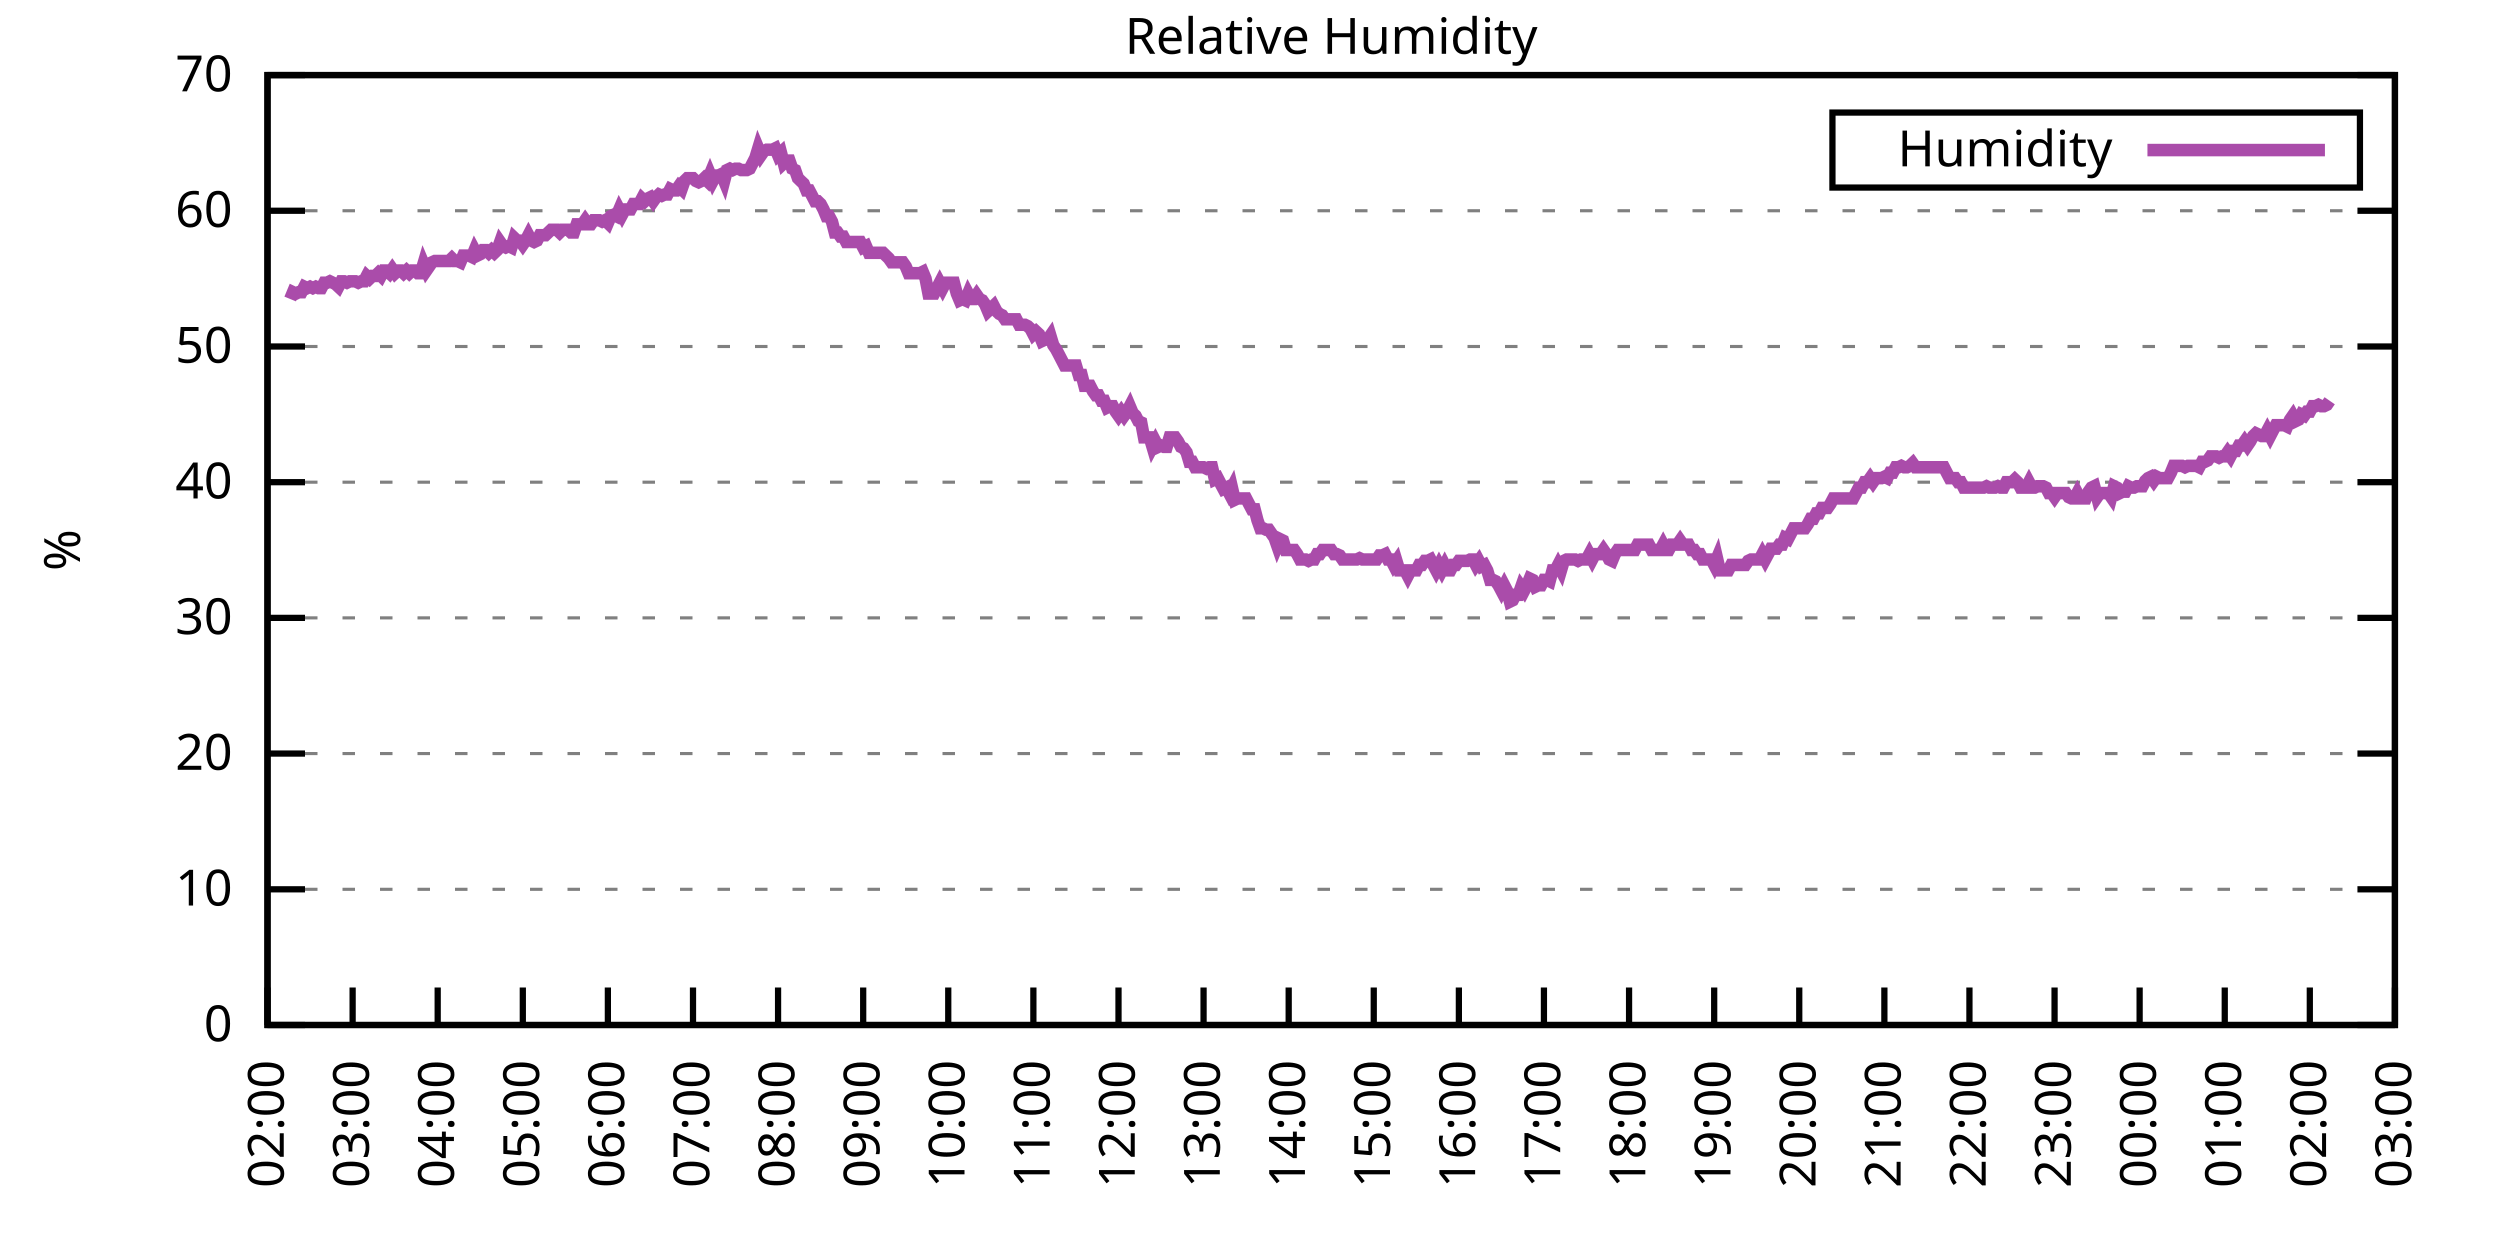
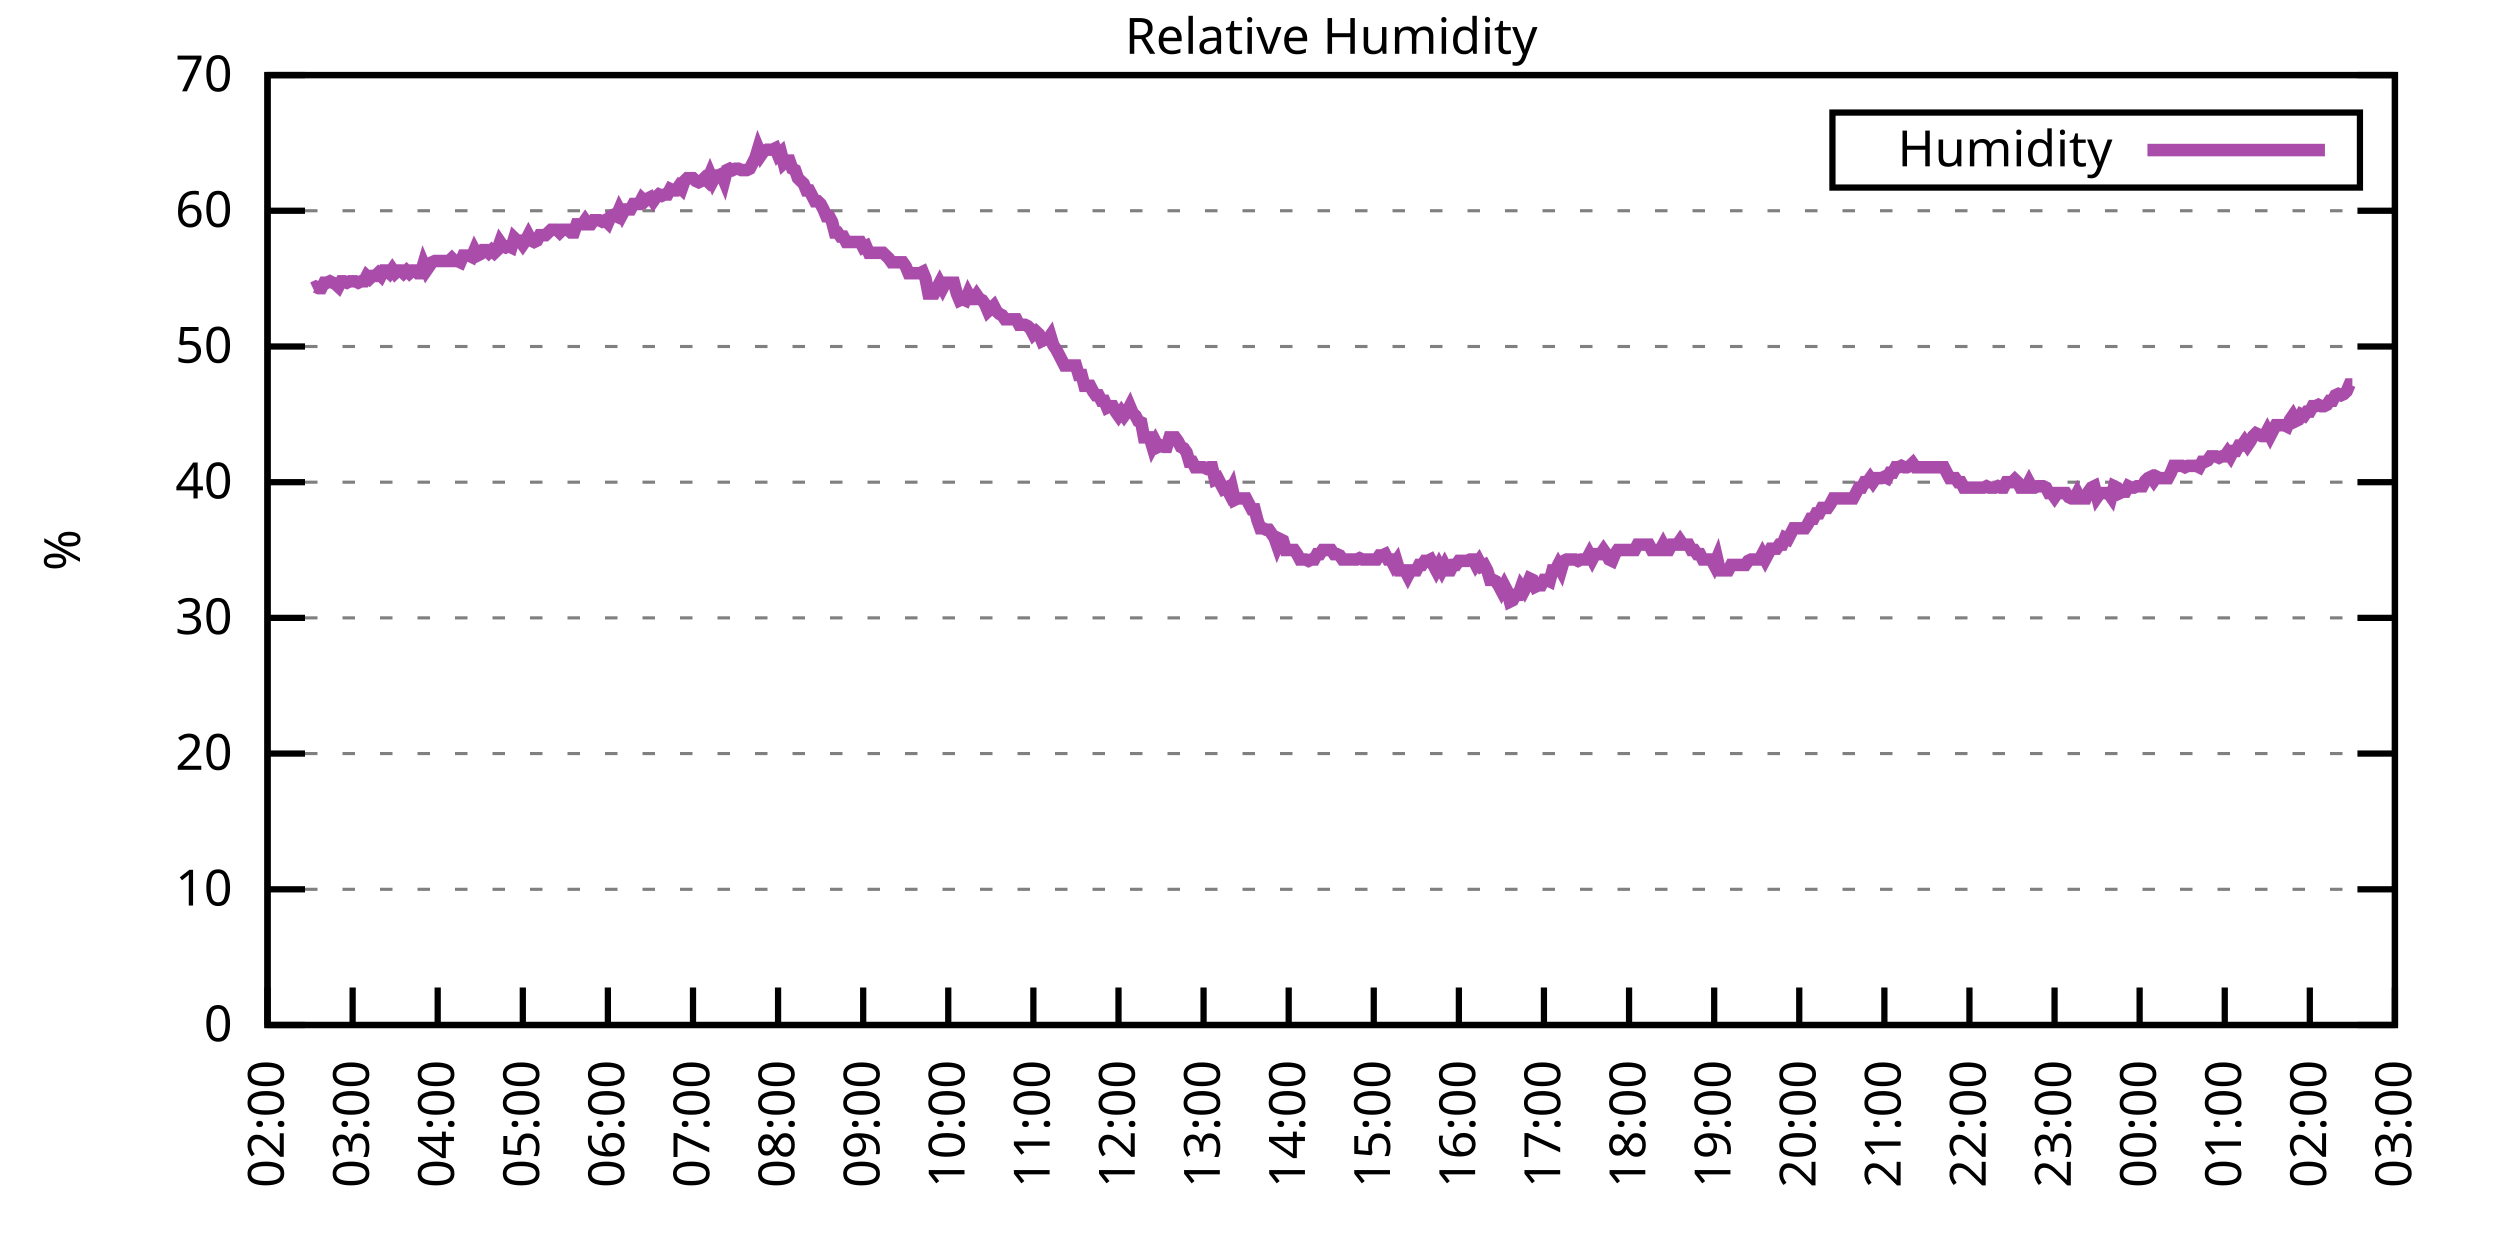
<svg xmlns="http://www.w3.org/2000/svg" xmlns:xlink="http://www.w3.org/1999/xlink" width="400" height="200" viewBox="0 0 400 200">
  <g id="gnuplot_canvas">
    <rect x="0" y="0" width="400" height="200" fill="none" />
    <defs>
      <circle id="gpDot" r="0.5" stroke-width="0.5" stroke="currentColor" />
      <path id="gpPt0" stroke-width="0.333" stroke="currentColor" d="M-1,0 h2 M0,-1 v2" />
      <path id="gpPt1" stroke-width="0.333" stroke="currentColor" d="M-1,-1 L1,1 M1,-1 L-1,1" />
      <path id="gpPt2" stroke-width="0.333" stroke="currentColor" d="M-1,0 L1,0 M0,-1 L0,1 M-1,-1 L1,1 M-1,1 L1,-1" />
      <rect id="gpPt3" stroke-width="0.333" stroke="currentColor" x="-1" y="-1" width="2" height="2" />
      <rect id="gpPt4" stroke-width="0.333" stroke="currentColor" fill="currentColor" x="-1" y="-1" width="2" height="2" />
      <circle id="gpPt5" stroke-width="0.333" stroke="currentColor" cx="0" cy="0" r="1" />
      <use xlink:href="#gpPt5" id="gpPt6" fill="currentColor" stroke="none" />
      <path id="gpPt7" stroke-width="0.333" stroke="currentColor" d="M0,-1.33 L-1.33,0.67 L1.33,0.67 z" />
      <use xlink:href="#gpPt7" id="gpPt8" fill="currentColor" stroke="none" />
      <use xlink:href="#gpPt7" id="gpPt9" stroke="currentColor" transform="rotate(180)" />
      <use xlink:href="#gpPt9" id="gpPt10" fill="currentColor" stroke="none" />
      <use xlink:href="#gpPt3" id="gpPt11" stroke="currentColor" transform="rotate(45)" />
      <use xlink:href="#gpPt11" id="gpPt12" fill="currentColor" stroke="none" />
      <path id="gpPt13" stroke-width="0.333" stroke="currentColor" d="M0,1.330 L1.265,0.411 L0.782,-1.067 L-0.782,-1.076 L-1.265,0.411 z" />
      <use xlink:href="#gpPt13" id="gpPt14" fill="currentColor" stroke="none" />
      <filter id="textbox" filterUnits="objectBoundingBox" x="0" y="0" height="1" width="1">
        <feFlood flood-color="white" flood-opacity="1" result="bgnd" />
        <feComposite in="SourceGraphic" in2="bgnd" operator="atop" />
      </filter>
      <filter id="greybox" filterUnits="objectBoundingBox" x="0" y="0" height="1" width="1">
        <feFlood flood-color="lightgrey" flood-opacity="1" result="grey" />
        <feComposite in="SourceGraphic" in2="grey" operator="atop" />
      </filter>
    </defs>
    <g fill="none" color="white" stroke="currentColor" stroke-width="1.00" stroke-linecap="butt" stroke-linejoin="miter">
</g>
    <g fill="none" color="black" stroke="currentColor" stroke-width="1.00" stroke-linecap="butt" stroke-linejoin="miter">
      <g stroke="none" shape-rendering="crispEdges">
        <polygon fill="rgb(255, 255, 255)" points="42.80,164.00 383.18,164.00 383.18,12.02 42.80,12.02 " />
      </g>
    </g>
    <g fill="none" color="black" stroke="currentColor" stroke-width="1.00" stroke-linecap="butt" stroke-linejoin="miter">
</g>
    <g fill="none" color="black" stroke="black" stroke-width="0.50" stroke-linecap="butt" stroke-linejoin="miter">
</g>
    <g fill="none" color="gray" stroke="currentColor" stroke-width="0.50" stroke-linecap="butt" stroke-linejoin="miter">
      <path stroke="gray" stroke-dasharray="2,4" class="gridline" d="M42.80,164.00 L383.19,164.00  " />
    </g>
    <g fill="none" color="gray" stroke="gray" stroke-width="1.00" stroke-linecap="butt" stroke-linejoin="miter">
</g>
    <g fill="none" color="black" stroke="currentColor" stroke-width="1.00" stroke-linecap="butt" stroke-linejoin="miter">
      <path stroke="black" d="M42.80,164.00 L48.80,164.00 M383.19,164.00 L377.19,164.00  " />
      <g transform="translate(37.20,166.60)" stroke="none" fill="black" font-family="Sans" font-size="8.00" text-anchor="end">
        <text>
          <tspan font-family="Sans"> 0</tspan>
        </text>
      </g>
    </g>
    <g fill="none" color="black" stroke="currentColor" stroke-width="1.00" stroke-linecap="butt" stroke-linejoin="miter">
</g>
    <g fill="none" color="black" stroke="black" stroke-width="0.50" stroke-linecap="butt" stroke-linejoin="miter">
</g>
    <g fill="none" color="gray" stroke="currentColor" stroke-width="0.50" stroke-linecap="butt" stroke-linejoin="miter">
      <path stroke="gray" stroke-dasharray="2,4" class="gridline" d="M42.80,142.29 L383.19,142.29  " />
    </g>
    <g fill="none" color="gray" stroke="gray" stroke-width="1.00" stroke-linecap="butt" stroke-linejoin="miter">
</g>
    <g fill="none" color="black" stroke="currentColor" stroke-width="1.00" stroke-linecap="butt" stroke-linejoin="miter">
      <path stroke="black" d="M42.80,142.29 L48.80,142.29 M383.19,142.29 L377.19,142.29  " />
      <g transform="translate(37.20,144.89)" stroke="none" fill="black" font-family="Sans" font-size="8.00" text-anchor="end">
        <text>
          <tspan font-family="Sans"> 10</tspan>
        </text>
      </g>
    </g>
    <g fill="none" color="black" stroke="currentColor" stroke-width="1.00" stroke-linecap="butt" stroke-linejoin="miter">
</g>
    <g fill="none" color="black" stroke="black" stroke-width="0.50" stroke-linecap="butt" stroke-linejoin="miter">
</g>
    <g fill="none" color="gray" stroke="currentColor" stroke-width="0.50" stroke-linecap="butt" stroke-linejoin="miter">
      <path stroke="gray" stroke-dasharray="2,4" class="gridline" d="M42.80,120.57 L383.19,120.57  " />
    </g>
    <g fill="none" color="gray" stroke="gray" stroke-width="1.00" stroke-linecap="butt" stroke-linejoin="miter">
</g>
    <g fill="none" color="black" stroke="currentColor" stroke-width="1.00" stroke-linecap="butt" stroke-linejoin="miter">
      <path stroke="black" d="M42.80,120.57 L48.80,120.57 M383.19,120.57 L377.19,120.57  " />
      <g transform="translate(37.20,123.17)" stroke="none" fill="black" font-family="Sans" font-size="8.00" text-anchor="end">
        <text>
          <tspan font-family="Sans"> 20</tspan>
        </text>
      </g>
    </g>
    <g fill="none" color="black" stroke="currentColor" stroke-width="1.00" stroke-linecap="butt" stroke-linejoin="miter">
</g>
    <g fill="none" color="black" stroke="black" stroke-width="0.50" stroke-linecap="butt" stroke-linejoin="miter">
</g>
    <g fill="none" color="gray" stroke="currentColor" stroke-width="0.50" stroke-linecap="butt" stroke-linejoin="miter">
      <path stroke="gray" stroke-dasharray="2,4" class="gridline" d="M42.80,98.86 L383.19,98.86  " />
    </g>
    <g fill="none" color="gray" stroke="gray" stroke-width="1.00" stroke-linecap="butt" stroke-linejoin="miter">
</g>
    <g fill="none" color="black" stroke="currentColor" stroke-width="1.00" stroke-linecap="butt" stroke-linejoin="miter">
      <path stroke="black" d="M42.80,98.86 L48.80,98.86 M383.19,98.86 L377.19,98.86  " />
      <g transform="translate(37.20,101.46)" stroke="none" fill="black" font-family="Sans" font-size="8.00" text-anchor="end">
        <text>
          <tspan font-family="Sans"> 30</tspan>
        </text>
      </g>
    </g>
    <g fill="none" color="black" stroke="currentColor" stroke-width="1.00" stroke-linecap="butt" stroke-linejoin="miter">
</g>
    <g fill="none" color="black" stroke="black" stroke-width="0.50" stroke-linecap="butt" stroke-linejoin="miter">
</g>
    <g fill="none" color="gray" stroke="currentColor" stroke-width="0.50" stroke-linecap="butt" stroke-linejoin="miter">
      <path stroke="gray" stroke-dasharray="2,4" class="gridline" d="M42.80,77.15 L383.19,77.15  " />
    </g>
    <g fill="none" color="gray" stroke="gray" stroke-width="1.00" stroke-linecap="butt" stroke-linejoin="miter">
</g>
    <g fill="none" color="black" stroke="currentColor" stroke-width="1.00" stroke-linecap="butt" stroke-linejoin="miter">
      <path stroke="black" d="M42.80,77.15 L48.80,77.15 M383.19,77.15 L377.19,77.15  " />
      <g transform="translate(37.20,79.75)" stroke="none" fill="black" font-family="Sans" font-size="8.00" text-anchor="end">
        <text>
          <tspan font-family="Sans"> 40</tspan>
        </text>
      </g>
    </g>
    <g fill="none" color="black" stroke="currentColor" stroke-width="1.00" stroke-linecap="butt" stroke-linejoin="miter">
</g>
    <g fill="none" color="black" stroke="black" stroke-width="0.50" stroke-linecap="butt" stroke-linejoin="miter">
</g>
    <g fill="none" color="gray" stroke="currentColor" stroke-width="0.50" stroke-linecap="butt" stroke-linejoin="miter">
      <path stroke="gray" stroke-dasharray="2,4" class="gridline" d="M42.80,55.44 L383.19,55.44  " />
    </g>
    <g fill="none" color="gray" stroke="gray" stroke-width="1.00" stroke-linecap="butt" stroke-linejoin="miter">
</g>
    <g fill="none" color="black" stroke="currentColor" stroke-width="1.00" stroke-linecap="butt" stroke-linejoin="miter">
      <path stroke="black" d="M42.80,55.44 L48.80,55.44 M383.19,55.44 L377.19,55.44  " />
      <g transform="translate(37.20,58.04)" stroke="none" fill="black" font-family="Sans" font-size="8.00" text-anchor="end">
        <text>
          <tspan font-family="Sans"> 50</tspan>
        </text>
      </g>
    </g>
    <g fill="none" color="black" stroke="currentColor" stroke-width="1.00" stroke-linecap="butt" stroke-linejoin="miter">
</g>
    <g fill="none" color="black" stroke="black" stroke-width="0.50" stroke-linecap="butt" stroke-linejoin="miter">
</g>
    <g fill="none" color="gray" stroke="currentColor" stroke-width="0.50" stroke-linecap="butt" stroke-linejoin="miter">
      <path stroke="gray" stroke-dasharray="2,4" class="gridline" d="M42.80,33.72 L383.19,33.72  " />
    </g>
    <g fill="none" color="gray" stroke="gray" stroke-width="1.00" stroke-linecap="butt" stroke-linejoin="miter">
</g>
    <g fill="none" color="black" stroke="currentColor" stroke-width="1.00" stroke-linecap="butt" stroke-linejoin="miter">
      <path stroke="black" d="M42.80,33.72 L48.80,33.72 M383.19,33.72 L377.19,33.72  " />
      <g transform="translate(37.20,36.32)" stroke="none" fill="black" font-family="Sans" font-size="8.00" text-anchor="end">
        <text>
          <tspan font-family="Sans"> 60</tspan>
        </text>
      </g>
    </g>
    <g fill="none" color="black" stroke="currentColor" stroke-width="1.00" stroke-linecap="butt" stroke-linejoin="miter">
</g>
    <g fill="none" color="black" stroke="black" stroke-width="0.50" stroke-linecap="butt" stroke-linejoin="miter">
</g>
    <g fill="none" color="gray" stroke="currentColor" stroke-width="0.50" stroke-linecap="butt" stroke-linejoin="miter">
      <path stroke="gray" stroke-dasharray="2,4" class="gridline" d="M42.80,12.01 L383.19,12.01  " />
    </g>
    <g fill="none" color="gray" stroke="gray" stroke-width="1.00" stroke-linecap="butt" stroke-linejoin="miter">
</g>
    <g fill="none" color="black" stroke="currentColor" stroke-width="1.00" stroke-linecap="butt" stroke-linejoin="miter">
      <path stroke="black" d="M42.80,12.01 L48.80,12.01 M383.19,12.01 L377.19,12.01  " />
      <g transform="translate(37.20,14.61)" stroke="none" fill="black" font-family="Sans" font-size="8.00" text-anchor="end">
        <text>
          <tspan font-family="Sans"> 70</tspan>
        </text>
      </g>
    </g>
    <g fill="none" color="black" stroke="currentColor" stroke-width="1.00" stroke-linecap="butt" stroke-linejoin="miter">
      <path stroke="black" d="M42.80,164.00 L42.80,158.00  " />
      <g transform="translate(45.40,169.60) rotate(270.00)" stroke="none" fill="black" font-family="Sans" font-size="8.00" text-anchor="end">
        <text>
          <tspan font-family="Sans">02:00</tspan>
        </text>
      </g>
    </g>
    <g fill="none" color="black" stroke="currentColor" stroke-width="1.00" stroke-linecap="butt" stroke-linejoin="miter">
      <path stroke="black" d="M56.42,164.00 L56.42,158.00  " />
      <g transform="translate(59.02,169.60) rotate(270.00)" stroke="none" fill="black" font-family="Sans" font-size="8.00" text-anchor="end">
        <text>
          <tspan font-family="Sans">03:00</tspan>
        </text>
      </g>
    </g>
    <g fill="none" color="black" stroke="currentColor" stroke-width="1.00" stroke-linecap="butt" stroke-linejoin="miter">
      <path stroke="black" d="M70.03,164.00 L70.03,158.00  " />
      <g transform="translate(72.63,169.60) rotate(270.00)" stroke="none" fill="black" font-family="Sans" font-size="8.00" text-anchor="end">
        <text>
          <tspan font-family="Sans">04:00</tspan>
        </text>
      </g>
    </g>
    <g fill="none" color="black" stroke="currentColor" stroke-width="1.00" stroke-linecap="butt" stroke-linejoin="miter">
      <path stroke="black" d="M83.65,164.00 L83.65,158.00  " />
      <g transform="translate(86.25,169.60) rotate(270.00)" stroke="none" fill="black" font-family="Sans" font-size="8.00" text-anchor="end">
        <text>
          <tspan font-family="Sans">05:00</tspan>
        </text>
      </g>
    </g>
    <g fill="none" color="black" stroke="currentColor" stroke-width="1.00" stroke-linecap="butt" stroke-linejoin="miter">
      <path stroke="black" d="M97.26,164.00 L97.26,158.00  " />
      <g transform="translate(99.86,169.60) rotate(270.00)" stroke="none" fill="black" font-family="Sans" font-size="8.00" text-anchor="end">
        <text>
          <tspan font-family="Sans">06:00</tspan>
        </text>
      </g>
    </g>
    <g fill="none" color="black" stroke="currentColor" stroke-width="1.00" stroke-linecap="butt" stroke-linejoin="miter">
      <path stroke="black" d="M110.88,164.00 L110.88,158.00  " />
      <g transform="translate(113.48,169.60) rotate(270.00)" stroke="none" fill="black" font-family="Sans" font-size="8.00" text-anchor="end">
        <text>
          <tspan font-family="Sans">07:00</tspan>
        </text>
      </g>
    </g>
    <g fill="none" color="black" stroke="currentColor" stroke-width="1.00" stroke-linecap="butt" stroke-linejoin="miter">
      <path stroke="black" d="M124.49,164.00 L124.49,158.00  " />
      <g transform="translate(127.09,169.60) rotate(270.00)" stroke="none" fill="black" font-family="Sans" font-size="8.00" text-anchor="end">
        <text>
          <tspan font-family="Sans">08:00</tspan>
        </text>
      </g>
    </g>
    <g fill="none" color="black" stroke="currentColor" stroke-width="1.00" stroke-linecap="butt" stroke-linejoin="miter">
      <path stroke="black" d="M138.11,164.00 L138.11,158.00  " />
      <g transform="translate(140.71,169.60) rotate(270.00)" stroke="none" fill="black" font-family="Sans" font-size="8.00" text-anchor="end">
        <text>
          <tspan font-family="Sans">09:00</tspan>
        </text>
      </g>
    </g>
    <g fill="none" color="black" stroke="currentColor" stroke-width="1.00" stroke-linecap="butt" stroke-linejoin="miter">
      <path stroke="black" d="M151.72,164.00 L151.72,158.00  " />
      <g transform="translate(154.32,169.60) rotate(270.00)" stroke="none" fill="black" font-family="Sans" font-size="8.00" text-anchor="end">
        <text>
          <tspan font-family="Sans">10:00</tspan>
        </text>
      </g>
    </g>
    <g fill="none" color="black" stroke="currentColor" stroke-width="1.00" stroke-linecap="butt" stroke-linejoin="miter">
      <path stroke="black" d="M165.34,164.00 L165.34,158.00  " />
      <g transform="translate(167.94,169.60) rotate(270.00)" stroke="none" fill="black" font-family="Sans" font-size="8.00" text-anchor="end">
        <text>
          <tspan font-family="Sans">11:00</tspan>
        </text>
      </g>
    </g>
    <g fill="none" color="black" stroke="currentColor" stroke-width="1.00" stroke-linecap="butt" stroke-linejoin="miter">
      <path stroke="black" d="M178.96,164.00 L178.96,158.00  " />
      <g transform="translate(181.56,169.60) rotate(270.00)" stroke="none" fill="black" font-family="Sans" font-size="8.00" text-anchor="end">
        <text>
          <tspan font-family="Sans">12:00</tspan>
        </text>
      </g>
    </g>
    <g fill="none" color="black" stroke="currentColor" stroke-width="1.00" stroke-linecap="butt" stroke-linejoin="miter">
      <path stroke="black" d="M192.57,164.00 L192.57,158.00  " />
      <g transform="translate(195.17,169.60) rotate(270.00)" stroke="none" fill="black" font-family="Sans" font-size="8.00" text-anchor="end">
        <text>
          <tspan font-family="Sans">13:00</tspan>
        </text>
      </g>
    </g>
    <g fill="none" color="black" stroke="currentColor" stroke-width="1.00" stroke-linecap="butt" stroke-linejoin="miter">
      <path stroke="black" d="M206.19,164.00 L206.19,158.00  " />
      <g transform="translate(208.79,169.60) rotate(270.00)" stroke="none" fill="black" font-family="Sans" font-size="8.00" text-anchor="end">
        <text>
          <tspan font-family="Sans">14:00</tspan>
        </text>
      </g>
    </g>
    <g fill="none" color="black" stroke="currentColor" stroke-width="1.00" stroke-linecap="butt" stroke-linejoin="miter">
      <path stroke="black" d="M219.80,164.00 L219.80,158.00  " />
      <g transform="translate(222.40,169.60) rotate(270.00)" stroke="none" fill="black" font-family="Sans" font-size="8.00" text-anchor="end">
        <text>
          <tspan font-family="Sans">15:00</tspan>
        </text>
      </g>
    </g>
    <g fill="none" color="black" stroke="currentColor" stroke-width="1.00" stroke-linecap="butt" stroke-linejoin="miter">
      <path stroke="black" d="M233.42,164.00 L233.42,158.00  " />
      <g transform="translate(236.02,169.60) rotate(270.00)" stroke="none" fill="black" font-family="Sans" font-size="8.00" text-anchor="end">
        <text>
          <tspan font-family="Sans">16:00</tspan>
        </text>
      </g>
    </g>
    <g fill="none" color="black" stroke="currentColor" stroke-width="1.00" stroke-linecap="butt" stroke-linejoin="miter">
      <path stroke="black" d="M247.03,164.00 L247.03,158.00  " />
      <g transform="translate(249.63,169.60) rotate(270.00)" stroke="none" fill="black" font-family="Sans" font-size="8.00" text-anchor="end">
        <text>
          <tspan font-family="Sans">17:00</tspan>
        </text>
      </g>
    </g>
    <g fill="none" color="black" stroke="currentColor" stroke-width="1.00" stroke-linecap="butt" stroke-linejoin="miter">
      <path stroke="black" d="M260.65,164.00 L260.65,158.00  " />
      <g transform="translate(263.25,169.60) rotate(270.00)" stroke="none" fill="black" font-family="Sans" font-size="8.00" text-anchor="end">
        <text>
          <tspan font-family="Sans">18:00</tspan>
        </text>
      </g>
    </g>
    <g fill="none" color="black" stroke="currentColor" stroke-width="1.00" stroke-linecap="butt" stroke-linejoin="miter">
      <path stroke="black" d="M274.27,164.00 L274.27,158.00  " />
      <g transform="translate(276.87,169.60) rotate(270.00)" stroke="none" fill="black" font-family="Sans" font-size="8.00" text-anchor="end">
        <text>
          <tspan font-family="Sans">19:00</tspan>
        </text>
      </g>
    </g>
    <g fill="none" color="black" stroke="currentColor" stroke-width="1.00" stroke-linecap="butt" stroke-linejoin="miter">
      <path stroke="black" d="M287.88,164.00 L287.88,158.00  " />
      <g transform="translate(290.48,169.60) rotate(270.00)" stroke="none" fill="black" font-family="Sans" font-size="8.00" text-anchor="end">
        <text>
          <tspan font-family="Sans">20:00</tspan>
        </text>
      </g>
    </g>
    <g fill="none" color="black" stroke="currentColor" stroke-width="1.00" stroke-linecap="butt" stroke-linejoin="miter">
      <path stroke="black" d="M301.50,164.00 L301.50,158.00  " />
      <g transform="translate(304.10,169.60) rotate(270.00)" stroke="none" fill="black" font-family="Sans" font-size="8.00" text-anchor="end">
        <text>
          <tspan font-family="Sans">21:00</tspan>
        </text>
      </g>
    </g>
    <g fill="none" color="black" stroke="currentColor" stroke-width="1.00" stroke-linecap="butt" stroke-linejoin="miter">
      <path stroke="black" d="M315.11,164.00 L315.11,158.00  " />
      <g transform="translate(317.71,169.60) rotate(270.00)" stroke="none" fill="black" font-family="Sans" font-size="8.00" text-anchor="end">
        <text>
          <tspan font-family="Sans">22:00</tspan>
        </text>
      </g>
    </g>
    <g fill="none" color="black" stroke="currentColor" stroke-width="1.00" stroke-linecap="butt" stroke-linejoin="miter">
      <path stroke="black" d="M328.73,164.00 L328.73,158.00  " />
      <g transform="translate(331.33,169.60) rotate(270.00)" stroke="none" fill="black" font-family="Sans" font-size="8.00" text-anchor="end">
        <text>
          <tspan font-family="Sans">23:00</tspan>
        </text>
      </g>
    </g>
    <g fill="none" color="black" stroke="currentColor" stroke-width="1.00" stroke-linecap="butt" stroke-linejoin="miter">
      <path stroke="black" d="M342.34,164.00 L342.34,158.00  " />
      <g transform="translate(344.94,169.60) rotate(270.00)" stroke="none" fill="black" font-family="Sans" font-size="8.00" text-anchor="end">
        <text>
          <tspan font-family="Sans">00:00</tspan>
        </text>
      </g>
    </g>
    <g fill="none" color="black" stroke="currentColor" stroke-width="1.00" stroke-linecap="butt" stroke-linejoin="miter">
      <path stroke="black" d="M355.96,164.00 L355.96,158.00  " />
      <g transform="translate(358.56,169.60) rotate(270.00)" stroke="none" fill="black" font-family="Sans" font-size="8.00" text-anchor="end">
        <text>
          <tspan font-family="Sans">01:00</tspan>
        </text>
      </g>
    </g>
    <g fill="none" color="black" stroke="currentColor" stroke-width="1.00" stroke-linecap="butt" stroke-linejoin="miter">
      <path stroke="black" d="M369.57,164.00 L369.57,158.00  " />
      <g transform="translate(372.17,169.60) rotate(270.00)" stroke="none" fill="black" font-family="Sans" font-size="8.00" text-anchor="end">
        <text>
          <tspan font-family="Sans">02:00</tspan>
        </text>
      </g>
    </g>
    <g fill="none" color="black" stroke="currentColor" stroke-width="1.00" stroke-linecap="butt" stroke-linejoin="miter">
      <path stroke="black" d="M383.19,164.00 L383.19,158.00  " />
      <g transform="translate(385.79,169.60) rotate(270.00)" stroke="none" fill="black" font-family="Sans" font-size="8.00" text-anchor="end">
        <text>
          <tspan font-family="Sans">03:00</tspan>
        </text>
      </g>
    </g>
    <g fill="none" color="black" stroke="currentColor" stroke-width="1.00" stroke-linecap="butt" stroke-linejoin="miter">
</g>
    <g fill="none" color="black" stroke="currentColor" stroke-width="1.00" stroke-linecap="butt" stroke-linejoin="miter">
      <path stroke="black" d="M42.80,12.01 L42.80,164.00 L383.19,164.00 L383.19,12.01 L42.80,12.01 Z  " />
    </g>
    <g fill="none" color="black" stroke="currentColor" stroke-width="1.00" stroke-linecap="butt" stroke-linejoin="miter">
</g>
    <g fill="none" color="black" stroke="currentColor" stroke-width="1.00" stroke-linecap="butt" stroke-linejoin="miter">
      <path stroke="black" d="M293.19,30.01 L293.19,18.01 L377.59,18.01 L377.59,30.01 L293.19,30.01 Z  " />
    </g>
    <g id="Relative_Humidity_plot_1">
      <g fill="none" color="white" stroke="black" stroke-width="2.00" stroke-linecap="butt" stroke-linejoin="miter">
</g>
      <g fill="none" color="black" stroke="currentColor" stroke-width="2.00" stroke-linecap="butt" stroke-linejoin="miter">
        <g transform="translate(337.99,26.61)" stroke="none" fill="black" font-family="Sans" font-size="8.00" text-anchor="end">
          <text>
            <tspan font-family="Sans">Humidity</tspan>
          </text>
        </g>
      </g>
      <g fill="none" color="black" stroke="currentColor" stroke-width="2.00" stroke-linecap="butt" stroke-linejoin="miter">
-         <path stroke="rgb(170,  76, 170)" d="M343.59,24.01 L371.99,24.01 M46.43,47.84 L46.88,46.75 L47.34,46.97 L47.79,46.75 L48.25,46.75 L48.70,45.88   L49.15,46.10 L49.61,45.88 L50.06,46.10 L50.52,45.88 L50.97,46.10 L51.42,46.10 L51.88,45.23 L52.33,45.23   L52.78,45.01 L53.24,45.23 L53.69,45.45 L54.15,45.88 L54.60,45.01 L55.05,45.01 L55.51,45.23 L55.96,45.01   L56.42,45.01 L56.87,45.01 L57.32,45.23 L57.78,45.01 L58.23,45.01 L58.68,44.15 L59.14,44.58 L59.59,44.15   L60.05,44.15 L60.50,43.71 L60.95,44.15 L61.41,43.28 L61.86,43.28 L62.32,43.71 L62.77,43.06 L63.22,43.71   L63.68,43.28 L64.13,43.28 L64.58,43.71 L65.04,43.28 L65.49,43.71 L65.95,43.28 L66.40,43.28 L66.85,43.71   L67.31,43.71 L67.76,42.19 L68.22,43.28 L68.67,42.63 L69.12,41.97 L69.58,41.76 L70.03,41.76 L70.49,41.76   L70.94,41.76 L71.39,41.76 L71.85,41.76 L72.30,41.32 L72.75,41.76 L73.21,41.76 L73.66,41.97 L74.12,40.89   L74.57,40.89 L75.02,40.89 L75.48,41.11 L75.93,40.02 L76.39,40.89 L76.84,40.67 L77.29,40.02 L77.75,40.02   L78.20,40.45 L78.65,40.02 L79.11,40.45 L79.56,40.02 L80.02,38.72 L80.47,39.37 L80.92,39.59 L81.38,39.37   L81.83,39.59 L82.29,38.07 L82.74,38.50 L83.19,38.50 L83.65,39.15 L84.10,38.50 L84.55,37.63 L85.01,38.50   L85.46,38.72 L85.92,38.50 L86.37,37.63 L86.82,37.63 L87.28,37.63 L87.73,37.20 L88.19,36.76 L88.64,36.76   L89.09,36.76 L89.55,37.20 L90.00,36.76 L90.45,36.76 L90.91,36.76 L91.36,37.20 L91.82,37.20 L92.27,35.89   L92.72,35.89 L93.18,35.89 L93.63,35.24 L94.09,35.89 L94.54,35.89 L94.99,35.24 L95.45,35.24 L95.90,35.24   L96.35,35.46 L96.81,35.24 L97.26,35.68 L97.72,34.59 L98.17,34.37 L98.62,34.59 L99.08,33.51 L99.53,34.37   L99.99,33.51 L100.44,33.51 L100.89,33.51 L101.35,32.64 L101.80,32.64 L102.25,32.64 L102.71,31.77 L103.16,32.20   L103.62,31.77 L104.07,31.55 L104.52,32.20 L104.98,31.55 L105.43,31.12 L105.89,31.33 L106.34,31.12 L106.79,31.12   L107.25,30.25 L107.70,30.47 L108.15,30.47 L108.61,29.81 L109.06,30.25 L109.52,28.95 L109.97,28.51 L110.42,28.51   L110.88,28.51 L111.33,28.95 L111.79,29.16 L112.24,28.95 L112.69,28.51 L113.15,28.95 L113.60,27.86 L114.05,28.95   L114.51,28.08 L114.96,28.08 L115.42,27.86 L115.87,28.95 L116.32,27.21 L116.78,26.99 L117.23,27.21 L117.69,26.99   L118.14,26.99 L118.59,27.21 L119.05,27.21 L119.50,27.21 L119.96,26.99 L120.41,26.12 L120.86,25.25 L121.32,23.73   L121.77,24.82 L122.22,24.17 L122.68,23.95 L123.13,23.95 L123.59,23.95 L124.04,23.73 L124.49,24.82 L124.95,24.39   L125.40,26.12 L125.86,25.69 L126.31,25.69 L126.76,26.99 L127.22,27.21 L127.67,28.51 L128.12,28.95 L128.58,29.38   L129.03,30.47 L129.49,30.47 L129.94,31.33 L130.39,32.20 L130.85,32.20 L131.30,32.64 L131.76,33.51 L132.21,34.59   L132.66,34.59 L133.12,35.46 L133.57,37.20 L134.02,37.20 L134.48,37.85 L134.93,37.85 L135.39,38.72 L135.84,38.72   L136.29,38.72 L136.75,38.72 L137.20,38.72 L137.66,38.72 L138.11,39.59 L138.56,39.37 L139.02,40.45 L139.47,40.45   L139.92,40.45 L140.38,40.45 L140.83,40.45 L141.29,40.45 L141.74,40.89 L142.19,41.32 L142.65,41.97 L143.10,41.97   L143.56,41.97 L144.01,41.97 L144.46,41.97 L144.92,42.63 L145.37,43.71 L145.82,43.71 L146.28,43.71 L146.73,43.71   L147.19,43.71 L147.64,43.49 L148.09,44.58 L148.55,46.97 L149.00,46.97 L149.46,46.97 L149.91,46.10 L150.36,45.23   L150.82,46.10 L151.27,45.23 L151.72,45.23 L152.18,45.23 L152.63,45.23 L153.09,46.97 L153.54,48.05 L153.99,47.84   L154.45,48.05 L154.90,46.97 L155.36,47.84 L155.81,47.84 L156.26,47.18 L156.72,47.84 L157.17,48.05 L157.62,48.70   L158.08,49.79 L158.53,49.36 L158.99,48.92 L159.44,49.79 L159.89,50.22 L160.35,50.44 L160.80,51.09 L161.26,51.09   L161.71,51.09 L162.16,51.09 L162.62,51.09 L163.07,51.96 L163.52,51.96 L163.98,51.96 L164.43,52.18 L164.89,52.61   L165.34,53.48 L165.79,53.05 L166.25,53.48 L166.70,54.57 L167.16,54.35 L167.61,54.35 L168.06,53.70 L168.52,55.22   L168.97,55.87 L169.43,56.74 L169.88,57.61 L170.33,58.48 L170.79,58.48 L171.24,58.48 L171.69,58.48 L172.15,58.48   L172.60,60.00 L173.06,60.00 L173.51,61.73 L173.96,61.73 L174.42,61.73 L174.87,62.60 L175.33,63.25 L175.78,63.25   L176.23,64.12 L176.69,64.12 L177.14,65.21 L177.59,64.99 L178.05,64.99 L178.50,65.86 L178.96,66.51 L179.41,65.86   L179.86,66.51 L180.32,65.86 L180.77,64.99 L181.23,66.08 L181.68,66.51 L182.13,67.38 L182.59,67.59 L183.04,69.98   L183.49,69.98 L183.95,69.98 L184.40,71.50 L184.86,70.63 L185.31,71.50 L185.76,71.29 L186.22,71.50 L186.67,71.50   L187.13,69.98 L187.58,69.98 L188.03,69.98 L188.49,70.63 L188.94,71.50 L189.39,71.72 L189.85,72.37 L190.30,73.89   L190.76,73.89 L191.21,74.76 L191.66,74.76 L192.12,74.76 L192.57,74.76 L193.03,74.98 L193.48,74.76 L193.93,74.76   L194.39,76.71 L194.84,76.50 L195.29,77.37 L195.75,78.23 L196.20,78.02 L196.66,78.89 L197.11,78.02 L197.56,79.97   L198.02,79.75 L198.47,79.75 L198.93,79.75 L199.38,79.75 L199.83,80.62 L200.29,81.49 L200.74,81.49 L201.19,83.23   L201.65,84.53 L202.10,84.53 L202.56,84.75 L203.01,84.75 L203.46,85.40 L203.92,86.05 L204.37,87.35 L204.83,86.27   L205.28,86.49 L205.73,88.00 L206.19,88.00 L206.64,88.00 L207.09,88.00 L207.55,88.66 L208.00,89.52 L208.46,89.52   L208.91,89.52 L209.36,89.74 L209.82,89.52 L210.27,89.52 L210.73,88.66 L211.18,88.66 L211.63,88.00 L212.09,88.00   L212.54,88.00 L213.00,88.00 L213.45,88.66 L213.90,88.66 L214.36,88.87 L214.81,89.52 L215.26,89.52 L215.72,89.52   L216.17,89.52 L216.63,89.52 L217.08,89.52 L217.53,89.31 L217.99,89.52 L218.44,89.52 L218.90,89.52 L219.35,89.52   L219.80,89.52 L220.26,89.52 L220.71,88.87 L221.16,88.87 L221.62,88.66 L222.07,89.52 L222.53,89.52 L222.98,90.39   L223.43,89.74 L223.89,91.26 L224.34,91.26 L224.80,91.26 L225.25,92.13 L225.70,91.26 L226.16,91.26 L226.61,91.26   L227.06,90.39 L227.52,90.39 L227.97,89.74 L228.43,89.74 L228.88,89.52 L229.33,90.39 L229.79,91.26 L230.24,90.39   L230.70,91.26 L231.15,90.39 L231.60,91.26 L232.06,91.26 L232.51,90.39 L232.96,90.39 L233.42,89.74 L233.87,89.74   L234.33,89.74 L234.78,89.74 L235.23,89.52 L235.69,89.52 L236.14,90.39 L236.60,89.74 L237.05,90.61 L237.50,90.39   L237.96,91.26 L238.41,92.78 L238.86,92.78 L239.32,93.00 L239.77,93.65 L240.23,94.52 L240.68,93.65 L241.13,94.52   L241.59,96.26 L242.04,96.04 L242.50,95.17 L242.95,95.17 L243.40,93.87 L243.86,94.52 L244.31,93.65 L244.76,92.56   L245.22,92.78 L245.67,93.87 L246.13,93.65 L246.58,93.65 L247.03,92.78 L247.49,92.78 L247.94,93.00 L248.40,91.26   L248.85,91.26 L249.30,90.39 L249.76,91.26 L250.21,89.74 L250.66,89.52 L251.12,89.52 L251.57,89.52 L252.03,89.52   L252.48,89.74 L252.93,89.52 L253.39,89.52 L253.84,89.52 L254.30,88.66 L254.75,89.52 L255.20,88.66 L255.66,88.66   L256.11,88.66 L256.56,88.00 L257.02,88.66 L257.47,89.52 L257.93,89.74 L258.38,88.66 L258.83,88.00 L259.29,88.00   L259.74,88.00 L260.20,88.00 L260.65,88.00 L261.10,88.00 L261.56,88.00 L262.01,87.14 L262.47,87.14 L262.92,87.14   L263.37,87.14 L263.83,87.14 L264.28,88.00 L264.73,88.00 L265.19,88.00 L265.64,88.00 L266.10,87.14 L266.55,88.00   L267.00,88.00 L267.46,87.14 L267.91,87.14 L268.37,87.14 L268.82,86.49 L269.27,87.14 L269.73,87.14 L270.18,87.14   L270.63,88.00 L271.09,88.00 L271.54,88.66 L272.00,88.66 L272.45,89.52 L272.90,89.52 L273.36,89.52 L273.81,89.52   L274.27,90.39 L274.72,89.31 L275.17,91.26 L275.63,91.26 L276.08,91.26 L276.53,91.26 L276.99,90.39 L277.44,90.39   L277.90,90.39 L278.35,90.39 L278.80,90.39 L279.26,90.39 L279.71,89.74 L280.17,89.52 L280.62,89.52 L281.07,89.52   L281.53,89.52 L281.98,88.66 L282.43,89.52 L282.89,88.66 L283.34,87.79 L283.80,87.79 L284.25,87.79 L284.70,87.14   L285.16,87.14 L285.61,86.05 L286.07,86.27 L286.52,85.40 L286.97,84.53 L287.43,84.53 L287.88,84.53 L288.33,84.53   L288.79,84.53 L289.24,83.88 L289.70,83.01 L290.15,83.01 L290.60,82.14 L291.06,82.14 L291.51,81.27 L291.97,81.27   L292.42,81.27 L292.87,80.62 L293.33,79.75 L293.78,79.75 L294.23,79.75 L294.69,79.75 L295.14,79.75 L295.60,79.75   L296.05,79.75 L296.50,79.75 L296.96,78.89 L297.41,78.02 L297.87,78.02 L298.32,77.15 L298.77,77.15 L299.23,76.50   L299.68,77.15 L300.13,76.50 L300.59,76.50 L301.04,76.50 L301.50,76.28 L301.95,76.50 L302.40,75.63 L302.86,75.63   L303.31,74.76 L303.77,74.76 L304.22,74.54 L304.67,74.76 L305.13,74.76 L305.58,74.54 L306.03,74.11 L306.49,74.76   L306.94,74.76 L307.40,74.76 L307.85,74.76 L308.30,74.76 L308.76,74.76 L309.21,74.76 L309.67,74.76 L310.12,74.76   L310.57,74.76 L311.03,74.76 L311.48,75.63 L311.94,76.50 L312.39,76.50 L312.84,76.50 L313.30,77.15 L313.75,77.15   L314.20,78.02 L314.66,78.02 L315.11,78.02 L315.57,78.02 L316.02,78.02 L316.47,78.02 L316.93,78.02 L317.38,78.02   L317.84,77.80 L318.29,78.02 L318.74,78.02 L319.20,78.02 L319.65,77.80 L320.10,78.02 L320.56,78.02 L321.01,77.15   L321.47,77.15 L321.92,77.15 L322.37,76.71 L322.83,77.15 L323.28,78.02 L323.74,78.02 L324.19,78.02 L324.64,77.15   L325.10,78.02 L325.55,78.02 L326.00,77.80 L326.46,77.80 L326.91,77.80 L327.37,78.02 L327.82,78.89 L328.27,78.89   L328.73,79.54 L329.18,78.89 L329.64,78.89 L330.09,78.89 L330.54,78.89 L331.00,79.54 L331.45,79.75 L331.90,79.75   L332.36,78.89 L332.81,79.75 L333.27,79.75 L333.72,79.75 L334.17,78.67 L334.63,78.02 L335.08,77.80 L335.54,79.54   L335.99,78.89 L336.44,78.89 L336.90,78.89 L337.35,78.89 L337.80,79.54 L338.26,77.80 L338.71,78.02 L339.17,78.89   L339.62,78.67 L340.07,78.67 L340.53,77.80 L340.98,78.02 L341.44,78.02 L341.89,77.80 L342.34,77.80 L342.80,77.80   L343.25,76.93 L343.70,76.50 L344.16,76.28 L344.61,76.93 L345.07,76.28 L345.52,76.50 L345.97,76.50 L346.43,76.50   L346.88,76.50 L347.34,75.63 L347.79,74.54 L348.24,74.54 L348.70,74.54 L349.15,74.54 L349.60,74.76 L350.06,74.54   L350.51,74.54 L350.97,74.54 L351.42,74.54 L351.87,74.76 L352.33,73.89 L352.78,73.89 L353.24,73.67 L353.69,73.02   L354.14,73.02 L354.60,73.02 L355.05,73.24 L355.50,73.02 L355.96,73.02 L356.41,72.37 L356.87,73.02 L357.32,72.15   L357.77,72.15 L358.23,71.29 L358.68,71.29 L359.14,70.63 L359.59,71.29 L360.04,70.63 L360.50,69.77 L360.95,69.33   L361.41,69.55 L361.86,69.77 L362.31,69.77 L362.77,68.90 L363.22,69.77 L363.67,68.90 L364.13,68.03 L364.58,68.03   L365.04,68.03 L365.49,68.03 L365.94,68.25 L366.40,67.16 L366.85,66.51 L367.31,67.38 L367.76,67.16 L368.21,66.29   L368.67,66.51 L369.12,65.86 L369.57,65.86 L370.03,64.99 L370.48,64.99 L370.94,64.77 L371.39,64.99 L371.84,64.99   L372.30,64.77 L372.75,64.12  " />
+         <path stroke="rgb(170,  76, 170)" d="M343.59,24.01 L371.99,24.01 M50.06,46.10 L50.52,45.88 L50.97,46.10 L51.42,46.10 L51.88,45.23 L52.33,45.23   L52.78,45.01 L53.24,45.23 L53.69,45.45 L54.15,45.88 L54.60,45.01 L55.05,45.01 L55.51,45.23 L55.96,45.01   L56.42,45.01 L56.87,45.01 L57.32,45.23 L57.78,45.01 L58.23,45.01 L58.68,44.15 L59.14,44.58 L59.59,44.15   L60.05,44.15 L60.50,43.71 L60.95,44.15 L61.41,43.28 L61.86,43.28 L62.32,43.71 L62.77,43.06 L63.22,43.71   L63.68,43.28 L64.13,43.28 L64.58,43.71 L65.04,43.28 L65.49,43.71 L65.95,43.28 L66.40,43.28 L66.85,43.71   L67.31,43.71 L67.76,42.19 L68.22,43.28 L68.67,42.63 L69.12,41.97 L69.58,41.76 L70.03,41.76 L70.49,41.76   L70.94,41.76 L71.39,41.76 L71.85,41.76 L72.30,41.32 L72.75,41.76 L73.21,41.76 L73.66,41.97 L74.12,40.89   L74.57,40.89 L75.02,40.89 L75.48,41.11 L75.93,40.02 L76.39,40.89 L76.84,40.67 L77.29,40.02 L77.75,40.02   L78.20,40.45 L78.65,40.02 L79.11,40.45 L79.56,40.02 L80.02,38.72 L80.47,39.37 L80.92,39.59 L81.38,39.37   L81.83,39.59 L82.29,38.07 L82.74,38.50 L83.19,38.50 L83.65,39.15 L84.10,38.50 L84.55,37.63 L85.01,38.50   L85.46,38.72 L85.92,38.50 L86.37,37.63 L86.82,37.63 L87.28,37.63 L87.73,37.20 L88.19,36.76 L88.64,36.76   L89.09,36.76 L89.55,37.20 L90.00,36.76 L90.45,36.76 L90.91,36.76 L91.36,37.20 L91.82,37.20 L92.27,35.89   L92.72,35.89 L93.18,35.89 L93.63,35.24 L94.09,35.89 L94.54,35.89 L94.99,35.24 L95.45,35.24 L95.90,35.24   L96.35,35.46 L96.81,35.24 L97.26,35.68 L97.72,34.59 L98.17,34.37 L98.62,34.59 L99.08,33.51 L99.53,34.37   L99.99,33.51 L100.44,33.51 L100.89,33.51 L101.35,32.64 L101.80,32.64 L102.25,32.64 L102.71,31.77 L103.16,32.20   L103.62,31.77 L104.07,31.55 L104.52,32.20 L104.98,31.55 L105.43,31.12 L105.89,31.33 L106.34,31.12 L106.79,31.12   L107.25,30.25 L107.70,30.47 L108.15,30.47 L108.61,29.81 L109.06,30.25 L109.52,28.95 L109.97,28.51 L110.42,28.51   L110.88,28.51 L111.33,28.95 L111.79,29.16 L112.24,28.95 L112.69,28.51 L113.15,28.95 L113.60,27.86 L114.05,28.95   L114.51,28.08 L114.96,28.08 L115.42,27.86 L115.87,28.95 L116.32,27.21 L116.78,26.99 L117.23,27.21 L117.69,26.99   L118.14,26.99 L118.59,27.21 L119.05,27.21 L119.50,27.21 L119.96,26.99 L120.41,26.12 L120.86,25.25 L121.32,23.73   L121.77,24.82 L122.22,24.17 L122.68,23.95 L123.13,23.95 L123.59,23.95 L124.04,23.73 L124.49,24.82 L124.95,24.39   L125.40,26.12 L125.86,25.69 L126.31,25.69 L126.76,26.99 L127.22,27.21 L127.67,28.51 L128.12,28.95 L128.58,29.38   L129.03,30.47 L129.49,30.47 L129.94,31.33 L130.39,32.20 L130.85,32.20 L131.30,32.64 L131.76,33.51 L132.21,34.59   L132.66,34.59 L133.12,35.46 L133.57,37.20 L134.02,37.20 L134.48,37.85 L134.93,37.85 L135.39,38.72 L135.84,38.72   L136.29,38.72 L136.75,38.72 L137.20,38.72 L137.66,38.72 L138.11,39.59 L138.56,39.37 L139.02,40.45 L139.47,40.45   L139.92,40.45 L140.38,40.45 L140.83,40.45 L141.29,40.45 L141.74,40.89 L142.19,41.32 L142.65,41.97 L143.10,41.97   L143.56,41.97 L144.01,41.97 L144.46,41.97 L144.92,42.63 L145.37,43.71 L145.82,43.71 L146.28,43.71 L146.73,43.71   L147.19,43.71 L147.64,43.49 L148.09,44.58 L148.55,46.97 L149.00,46.97 L149.46,46.97 L149.91,46.10 L150.36,45.23   L150.82,46.10 L151.27,45.23 L151.72,45.23 L152.18,45.23 L152.63,45.23 L153.09,46.97 L153.54,48.05 L153.99,47.84   L154.45,48.05 L154.90,46.97 L155.36,47.84 L155.81,47.84 L156.26,47.18 L156.72,47.84 L157.17,48.05 L157.62,48.70   L158.08,49.79 L158.53,49.36 L158.99,48.92 L159.44,49.79 L159.89,50.22 L160.35,50.44 L160.80,51.09 L161.26,51.09   L161.71,51.09 L162.16,51.09 L162.62,51.09 L163.07,51.96 L163.52,51.96 L163.98,51.96 L164.43,52.18 L164.89,52.61   L165.34,53.48 L165.79,53.05 L166.25,53.48 L166.70,54.57 L167.16,54.35 L167.61,54.35 L168.06,53.70 L168.52,55.22   L168.97,55.87 L169.43,56.74 L169.88,57.61 L170.33,58.48 L170.79,58.48 L171.24,58.48 L171.69,58.48 L172.15,58.48   L172.60,60.00 L173.06,60.00 L173.51,61.73 L173.96,61.73 L174.42,61.73 L174.87,62.60 L175.33,63.25 L175.78,63.25   L176.23,64.12 L176.69,64.12 L177.14,65.21 L177.59,64.99 L178.05,64.99 L178.50,65.86 L178.96,66.51 L179.41,65.86   L179.86,66.51 L180.32,65.86 L180.77,64.99 L181.23,66.08 L181.68,66.51 L182.13,67.38 L182.59,67.59 L183.04,69.98   L183.49,69.98 L183.95,69.98 L184.40,71.50 L184.86,70.63 L185.31,71.50 L185.76,71.29 L186.22,71.50 L186.67,71.50   L187.13,69.98 L187.58,69.98 L188.03,69.98 L188.49,70.63 L188.94,71.50 L189.39,71.72 L189.85,72.37 L190.30,73.89   L190.76,73.89 L191.21,74.76 L191.66,74.76 L192.12,74.76 L192.57,74.76 L193.03,74.98 L193.48,74.76 L193.93,74.76   L194.39,76.71 L194.84,76.50 L195.29,77.37 L195.75,78.23 L196.20,78.02 L196.66,78.89 L197.11,78.02 L197.56,79.97   L198.02,79.75 L198.47,79.75 L198.93,79.75 L199.38,79.75 L199.83,80.62 L200.29,81.49 L200.74,81.49 L201.19,83.23   L201.65,84.53 L202.10,84.53 L202.56,84.75 L203.01,84.75 L203.46,85.40 L203.92,86.05 L204.37,87.35 L204.83,86.27   L205.28,86.49 L205.73,88.00 L206.19,88.00 L206.64,88.00 L207.09,88.00 L207.55,88.66 L208.00,89.52 L208.46,89.52   L208.91,89.52 L209.36,89.74 L209.82,89.52 L210.27,89.52 L210.73,88.66 L211.18,88.66 L211.63,88.00 L212.09,88.00   L212.54,88.00 L213.00,88.00 L213.45,88.66 L213.90,88.66 L214.36,88.87 L214.81,89.52 L215.26,89.52 L215.72,89.52   L216.17,89.52 L216.63,89.52 L217.08,89.52 L217.53,89.31 L217.99,89.52 L218.44,89.52 L218.90,89.52 L219.35,89.52   L219.80,89.52 L220.26,89.52 L220.71,88.87 L221.16,88.87 L221.62,88.66 L222.07,89.52 L222.53,89.52 L222.98,90.39   L223.43,89.74 L223.89,91.26 L224.34,91.26 L224.80,91.26 L225.25,92.13 L225.70,91.26 L226.16,91.26 L226.61,91.26   L227.06,90.39 L227.52,90.39 L227.97,89.74 L228.43,89.74 L228.88,89.52 L229.33,90.39 L229.79,91.26 L230.24,90.39   L230.70,91.26 L231.15,90.39 L231.60,91.26 L232.06,91.26 L232.51,90.39 L232.96,90.39 L233.42,89.74 L233.87,89.74   L234.33,89.74 L234.78,89.74 L235.23,89.52 L235.69,89.52 L236.14,90.39 L236.60,89.74 L237.05,90.61 L237.50,90.39   L237.96,91.26 L238.41,92.78 L238.86,92.78 L239.32,93.00 L239.77,93.65 L240.23,94.52 L240.68,93.65 L241.13,94.52   L241.59,96.26 L242.04,96.04 L242.50,95.17 L242.95,95.17 L243.40,93.87 L243.86,94.52 L244.31,93.65 L244.76,92.56   L245.22,92.78 L245.67,93.87 L246.13,93.65 L246.58,93.65 L247.03,92.78 L247.49,92.78 L247.94,93.00 L248.40,91.26   L248.85,91.26 L249.30,90.39 L249.76,91.26 L250.21,89.74 L250.66,89.52 L251.12,89.52 L251.57,89.52 L252.03,89.52   L252.48,89.74 L252.93,89.52 L253.39,89.52 L253.84,89.52 L254.30,88.66 L254.75,89.52 L255.20,88.66 L255.66,88.66   L256.11,88.66 L256.56,88.00 L257.02,88.66 L257.47,89.52 L257.93,89.74 L258.38,88.66 L258.83,88.00 L259.29,88.00   L259.74,88.00 L260.20,88.00 L260.65,88.00 L261.10,88.00 L261.56,88.00 L262.01,87.14 L262.47,87.14 L262.92,87.14   L263.37,87.14 L263.83,87.14 L264.28,88.00 L264.73,88.00 L265.19,88.00 L265.64,88.00 L266.10,87.14 L266.55,88.00   L267.00,88.00 L267.46,87.14 L267.91,87.14 L268.37,87.14 L268.82,86.49 L269.27,87.14 L269.73,87.14 L270.18,87.14   L270.63,88.00 L271.09,88.00 L271.54,88.66 L272.00,88.66 L272.45,89.52 L272.90,89.52 L273.36,89.52 L273.81,89.52   L274.27,90.39 L274.72,89.31 L275.17,91.26 L275.63,91.26 L276.08,91.26 L276.53,91.26 L276.99,90.39 L277.44,90.39   L277.90,90.39 L278.35,90.39 L278.80,90.39 L279.26,90.39 L279.71,89.74 L280.17,89.52 L280.62,89.52 L281.07,89.52   L281.53,89.52 L281.98,88.66 L282.43,89.52 L282.89,88.66 L283.34,87.79 L283.80,87.79 L284.25,87.79 L284.70,87.14   L285.16,87.14 L285.61,86.05 L286.07,86.27 L286.52,85.40 L286.97,84.53 L287.43,84.53 L287.88,84.53 L288.33,84.53   L288.79,84.53 L289.24,83.88 L289.70,83.01 L290.15,83.01 L290.60,82.14 L291.06,82.14 L291.51,81.27 L291.97,81.27   L292.42,81.27 L292.87,80.62 L293.33,79.75 L293.78,79.75 L294.23,79.75 L294.69,79.75 L295.14,79.75 L295.60,79.75   L296.05,79.75 L296.50,79.75 L296.96,78.89 L297.41,78.02 L297.87,78.02 L298.32,77.15 L298.77,77.15 L299.23,76.50   L299.68,77.15 L300.13,76.50 L300.59,76.50 L301.04,76.50 L301.50,76.28 L301.95,76.50 L302.40,75.63 L302.86,75.63   L303.31,74.76 L303.77,74.76 L304.22,74.54 L304.67,74.76 L305.13,74.76 L305.58,74.54 L306.03,74.11 L306.49,74.76   L306.94,74.76 L307.40,74.76 L307.85,74.76 L308.30,74.76 L308.76,74.76 L309.21,74.76 L309.67,74.76 L310.12,74.76   L310.57,74.76 L311.03,74.76 L311.48,75.63 L311.94,76.50 L312.39,76.50 L312.84,76.50 L313.30,77.15 L313.75,77.15   L314.20,78.02 L314.66,78.02 L315.11,78.02 L315.57,78.02 L316.02,78.02 L316.47,78.02 L316.93,78.02 L317.38,78.02   L317.84,77.80 L318.29,78.02 L318.74,78.02 L319.20,78.02 L319.65,77.80 L320.10,78.02 L320.56,78.02 L321.01,77.15   L321.47,77.15 L321.92,77.15 L322.37,76.71 L322.83,77.15 L323.28,78.02 L323.74,78.02 L324.19,78.02 L324.64,77.15   L325.10,78.02 L325.55,78.02 L326.00,77.80 L326.46,77.80 L326.91,77.80 L327.37,78.02 L327.82,78.89 L328.27,78.89   L328.73,79.54 L329.18,78.89 L329.64,78.89 L330.09,78.89 L330.54,78.89 L331.00,79.54 L331.45,79.75 L331.90,79.75   L332.36,78.89 L332.81,79.75 L333.27,79.75 L333.72,79.75 L334.17,78.67 L334.63,78.02 L335.08,77.80 L335.54,79.54   L335.99,78.89 L336.44,78.89 L336.90,78.89 L337.35,78.89 L337.80,79.54 L338.26,77.80 L338.71,78.02 L339.17,78.89   L339.62,78.67 L340.07,78.67 L340.53,77.80 L340.98,78.02 L341.44,78.02 L341.89,77.80 L342.34,77.80 L342.80,77.80   L343.25,76.93 L343.70,76.50 L344.16,76.28 L344.61,76.93 L345.07,76.28 L345.52,76.50 L345.97,76.50 L346.43,76.50   L346.88,76.50 L347.34,75.63 L347.79,74.54 L348.24,74.54 L348.70,74.54 L349.15,74.54 L349.60,74.76 L350.06,74.54   L350.51,74.54 L350.97,74.54 L351.42,74.54 L351.87,74.76 L352.33,73.89 L352.78,73.89 L353.24,73.67 L353.69,73.02   L354.14,73.02 L354.60,73.02 L355.05,73.24 L355.50,73.02 L355.96,73.02 L356.41,72.37 L356.87,73.02 L357.32,72.15   L357.77,72.15 L358.23,71.29 L358.68,71.29 L359.14,70.63 L359.59,71.29 L360.04,70.63 L360.50,69.77 L360.95,69.33   L361.41,69.55 L361.86,69.77 L362.31,69.77 L362.77,68.90 L363.22,69.77 L363.67,68.90 L364.13,68.03 L364.58,68.03   L365.04,68.03 L365.49,68.03 L365.94,68.25 L366.40,67.16 L366.85,66.51 L367.31,67.38 L367.76,67.16 L368.21,66.29   L368.67,66.51 L369.12,65.86 L369.57,65.86 L370.03,64.99 L370.48,64.99 L370.94,64.77 L371.39,64.99 L371.84,64.99   L372.30,64.77 L372.75,64.12 L373.21,64.12 L373.66,63.25 L374.11,63.04 L374.57,63.25 L375.02,63.04 L375.47,62.60   L375.93,61.52 L376.38,61.52  " />
      </g>
    </g>
    <g fill="none" color="black" stroke="currentColor" stroke-width="2.00" stroke-linecap="butt" stroke-linejoin="miter">
</g>
    <g fill="none" color="black" stroke="black" stroke-width="1.00" stroke-linecap="butt" stroke-linejoin="miter">
</g>
    <g fill="none" color="black" stroke="currentColor" stroke-width="1.00" stroke-linecap="butt" stroke-linejoin="miter">
      <path stroke="black" d="M42.80,12.01 L42.80,164.00 L383.19,164.00 L383.19,12.01 L42.80,12.01 Z  " />
      <g transform="translate(12.80,88.01) rotate(270.00)" stroke="none" fill="black" font-family="Sans" font-size="8.00" text-anchor="middle">
        <text>
          <tspan font-family="Sans">%</tspan>
        </text>
      </g>
    </g>
    <g fill="none" color="black" stroke="currentColor" stroke-width="1.00" stroke-linecap="butt" stroke-linejoin="miter">
</g>
    <g fill="none" color="black" stroke="currentColor" stroke-width="1.00" stroke-linecap="butt" stroke-linejoin="miter">
      <g transform="translate(212.99,8.61)" stroke="none" fill="black" font-family="Sans" font-size="8.00" text-anchor="middle">
        <text>
          <tspan font-family="Sans">Relative Humidity</tspan>
        </text>
      </g>
    </g>
    <g fill="none" color="black" stroke="currentColor" stroke-width="1.00" stroke-linecap="butt" stroke-linejoin="miter">
</g>
  </g>
</svg>
